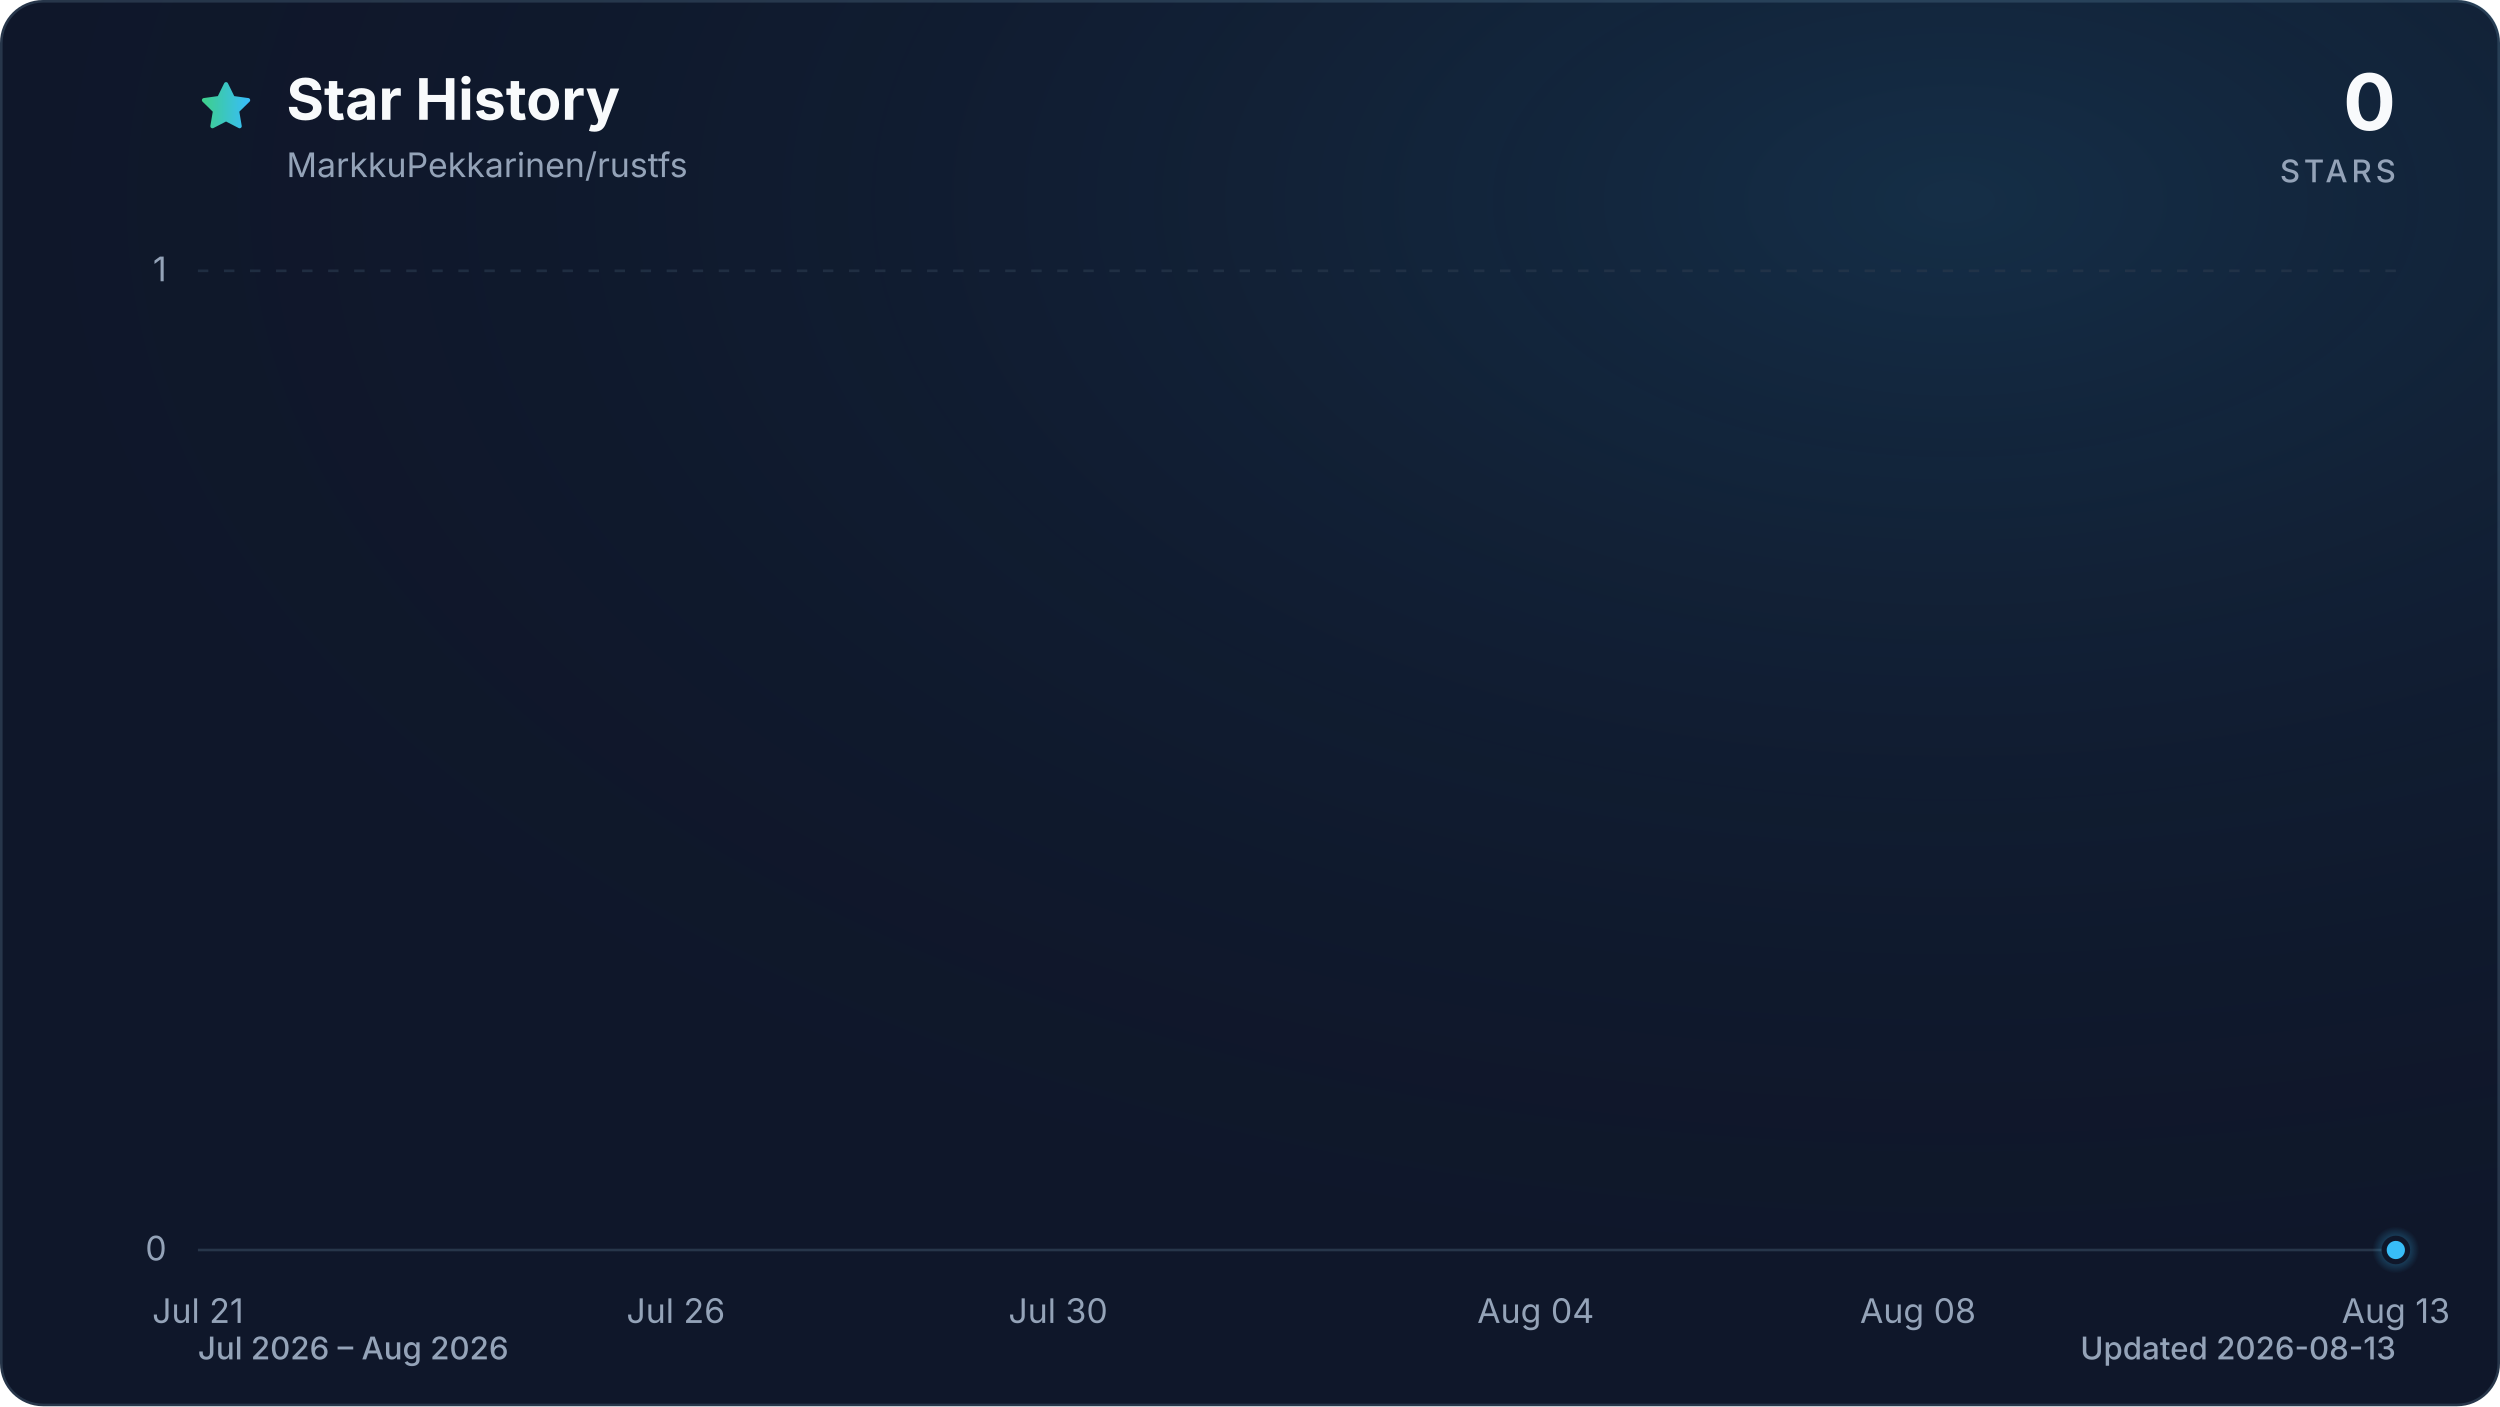
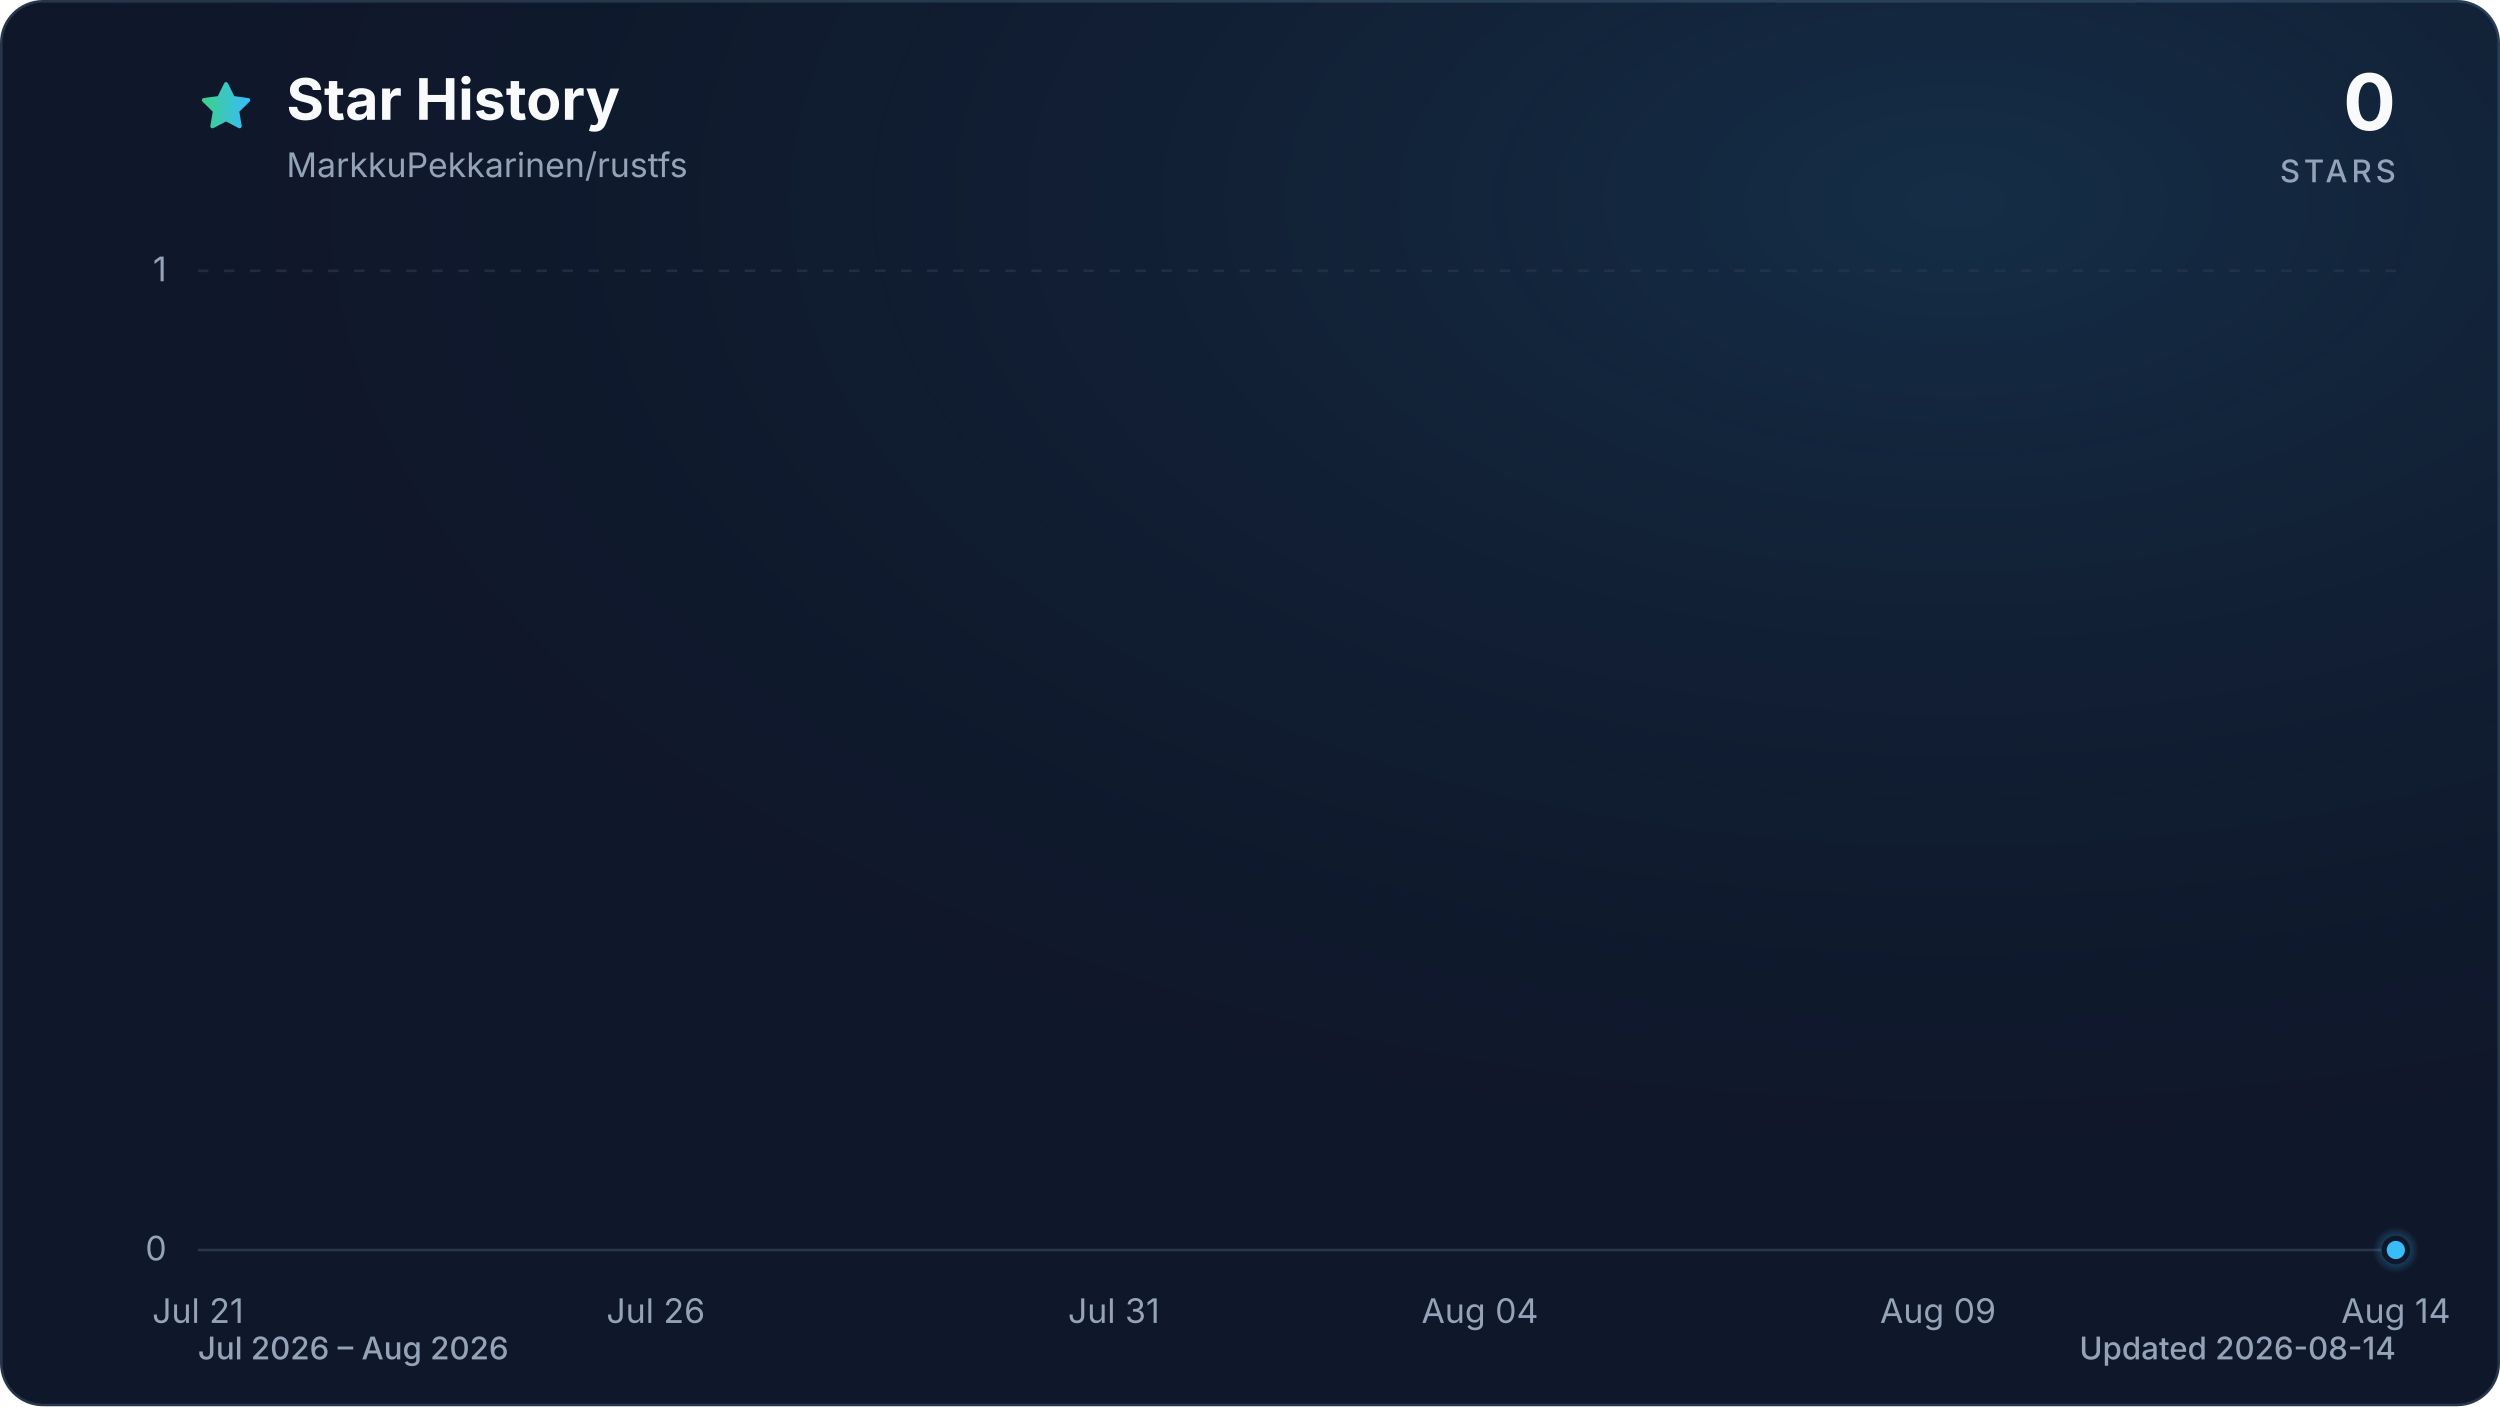
<svg xmlns="http://www.w3.org/2000/svg" viewBox="0 0 960 540" role="img" aria-labelledby="title description" data-style="gradient" data-variant="glow" data-animated="true">
  <defs>
    <linearGradient id="trend" x1="0" y1="0" x2="1" y2="0">
      <stop offset="0%" stop-color="#3ecf8e" />
      <stop offset="100%" stop-color="#38bdf8" />
    </linearGradient>
    <linearGradient id="area" x1="0" y1="0" x2="0" y2="1">
      <stop offset="0%" stop-color="#3ecf8e" stop-opacity="0.30" />
      <stop offset="55%" stop-color="#38bdf8" stop-opacity="0.10" />
      <stop offset="100%" stop-color="#38bdf8" stop-opacity="0.01" />
    </linearGradient>
    <radialGradient id="marker-halo" cx="50%" cy="50%" r="50%">
      <stop offset="0%" stop-color="#38bdf8" stop-opacity="0.55" />
      <stop offset="100%" stop-color="#38bdf8" stop-opacity="0" />
    </radialGradient>
    <radialGradient id="surface-glow" cx="78%" cy="14%" r="80%">
      <stop offset="0%" stop-color="#38bdf8" stop-opacity="0.14" />
      <stop offset="100%" stop-color="#0f172a" stop-opacity="0" />
    </radialGradient>
    <filter id="trend-glow" x="-20%" y="-20%" width="140%" height="140%">
      <feGaussianBlur stdDeviation="7" />
    </filter>
  </defs>
  <style>
.trend-enter{transform-box:fill-box;transform-origin:center;animation:trend-enter 520ms cubic-bezier(0.16,1,0.3,1)}
.marker-enter{transform-box:fill-box;transform-origin:center;animation:marker-enter 320ms cubic-bezier(0.16,1,0.3,1) 200ms both}
.marker-pulse{transform-box:fill-box;transform-origin:center;animation:marker-pulse 2.6s ease-out infinite}
@keyframes trend-enter{from{opacity:.35;transform:translateY(10px)}to{opacity:1;transform:translateY(0)}}
@keyframes marker-enter{from{opacity:0;transform:scale(.4)}to{opacity:1;transform:scale(1)}}
@keyframes marker-pulse{0%{opacity:.5;transform:scale(.7)}70%,100%{opacity:0;transform:scale(2.1)}}
@media (prefers-reduced-motion:reduce){.trend-enter,.marker-enter,.marker-pulse{animation:none!important}}
@media (prefers-reduced-motion:reduce){.marker-pulse{opacity:0}}
</style>
  <rect x="0.5" y="0.5" width="959" height="539" fill="#0f172a" stroke="#27364a" stroke-width="1" rx="16" />
  <rect width="960" height="540" fill="url(#surface-glow)" rx="16" />
  <path d="M12 2.6l2.9 5.9 6.5.9-4.7 4.6 1.1 6.5-5.8-3-5.8 3 1.1-6.5-4.7-4.6 6.5-.9L12 2.6Z" transform="translate(76 30) scale(.9)" fill="url(#trend)" stroke="url(#trend)" stroke-width="1.8" stroke-linejoin="round" aria-hidden="true" />
  <text x="110" y="46" fill="#f8fafc" font-family="ui-sans-serif, system-ui, -apple-system, BlinkMacSystemFont, 'Segoe UI', sans-serif" font-size="22" font-weight="700">Star History</text>
  <text x="110" y="68" fill="#94a3b8" font-family="ui-sans-serif, system-ui, -apple-system, BlinkMacSystemFont, 'Segoe UI', sans-serif" font-size="13">MarkkuPekkarinen/rustfs</text>
  <text x="920" y="50" fill="#f8fafc" font-family="ui-sans-serif, system-ui, -apple-system, BlinkMacSystemFont, 'Segoe UI', sans-serif" font-size="30" font-weight="700" text-anchor="end">0</text>
  <text x="920" y="70" fill="#94a3b8" font-family="ui-sans-serif, system-ui, -apple-system, BlinkMacSystemFont, 'Segoe UI', sans-serif" font-size="12" font-weight="500" letter-spacing="1.5" text-anchor="end">STARS</text>
  <line x1="76" y1="480.0" x2="920" y2="480.0" stroke="#27364a" stroke-width="1" stroke-dasharray="0" opacity="1" />
  <text x="64" y="484.0" fill="#94a3b8" font-family="ui-sans-serif, system-ui, -apple-system, BlinkMacSystemFont, 'Segoe UI', sans-serif" font-size="13" text-anchor="end">0</text>
  <line x1="76" y1="104.0" x2="920" y2="104.0" stroke="#27364a" stroke-width="1" stroke-dasharray="4 6" opacity="0.7" />
  <text x="64" y="108.0" fill="#94a3b8" font-family="ui-sans-serif, system-ui, -apple-system, BlinkMacSystemFont, 'Segoe UI', sans-serif" font-size="13" text-anchor="end">1</text>
  <text x="76.0" y="508" fill="#94a3b8" font-family="ui-sans-serif, system-ui, -apple-system, BlinkMacSystemFont, 'Segoe UI', sans-serif" font-size="13" text-anchor="middle">Jul 21</text>
-   <text x="259.5" y="508" fill="#94a3b8" font-family="ui-sans-serif, system-ui, -apple-system, BlinkMacSystemFont, 'Segoe UI', sans-serif" font-size="13" text-anchor="middle">Jul 26</text>
-   <text x="406.3" y="508" fill="#94a3b8" font-family="ui-sans-serif, system-ui, -apple-system, BlinkMacSystemFont, 'Segoe UI', sans-serif" font-size="13" text-anchor="middle">Jul 30</text>
-   <text x="589.7" y="508" fill="#94a3b8" font-family="ui-sans-serif, system-ui, -apple-system, BlinkMacSystemFont, 'Segoe UI', sans-serif" font-size="13" text-anchor="middle">Aug 04</text>
-   <text x="736.5" y="508" fill="#94a3b8" font-family="ui-sans-serif, system-ui, -apple-system, BlinkMacSystemFont, 'Segoe UI', sans-serif" font-size="13" text-anchor="middle">Aug 08</text>
-   <text x="920.0" y="508" fill="#94a3b8" font-family="ui-sans-serif, system-ui, -apple-system, BlinkMacSystemFont, 'Segoe UI', sans-serif" font-size="13" text-anchor="middle">Aug 13</text>
+   <text x="251.8" y="508" fill="#94a3b8" font-family="ui-sans-serif, system-ui, -apple-system, BlinkMacSystemFont, 'Segoe UI', sans-serif" font-size="13" text-anchor="middle">Jul 26</text>
+   <text x="427.7" y="508" fill="#94a3b8" font-family="ui-sans-serif, system-ui, -apple-system, BlinkMacSystemFont, 'Segoe UI', sans-serif" font-size="13" text-anchor="middle">Jul 31</text>
+   <text x="568.3" y="508" fill="#94a3b8" font-family="ui-sans-serif, system-ui, -apple-system, BlinkMacSystemFont, 'Segoe UI', sans-serif" font-size="13" text-anchor="middle">Aug 04</text>
+   <text x="744.2" y="508" fill="#94a3b8" font-family="ui-sans-serif, system-ui, -apple-system, BlinkMacSystemFont, 'Segoe UI', sans-serif" font-size="13" text-anchor="middle">Aug 09</text>
+   <text x="920.0" y="508" fill="#94a3b8" font-family="ui-sans-serif, system-ui, -apple-system, BlinkMacSystemFont, 'Segoe UI', sans-serif" font-size="13" text-anchor="middle">Aug 14</text>
  <g class="trend-enter">
-     <path d="M 76.0 480.0 C 88.2 480.0, 100.5 480.0, 112.7 480.0 C 124.9 480.0, 137.2 480.0, 149.4 480.0 C 161.6 480.0, 173.9 480.0, 186.1 480.0 C 198.3 480.0, 210.6 480.0, 222.8 480.0 C 235.0 480.0, 247.2 480.0, 259.5 480.0 C 271.7 480.0, 283.9 480.0, 296.2 480.0 C 308.4 480.0, 320.6 480.0, 332.9 480.0 C 345.1 480.0, 357.3 480.0, 369.6 480.0 C 381.8 480.0, 394.0 480.0, 406.3 480.0 C 418.5 480.0, 430.7 480.0, 443.0 480.0 C 455.2 480.0, 467.4 480.0, 479.7 480.0 C 491.9 480.0, 504.1 480.0, 516.3 480.0 C 528.6 480.0, 540.8 480.0, 553.0 480.0 C 565.3 480.0, 577.5 480.0, 589.7 480.0 C 602.0 480.0, 614.2 480.0, 626.4 480.0 C 638.7 480.0, 650.9 480.0, 663.1 480.0 C 675.4 480.0, 687.6 480.0, 699.8 480.0 C 712.1 480.0, 724.3 480.0, 736.5 480.0 C 748.8 480.0, 761.0 480.0, 773.2 480.0 C 785.4 480.0, 797.7 480.0, 809.9 480.0 C 822.1 480.0, 834.4 480.0, 846.6 480.0 C 858.8 480.0, 871.1 480.0, 883.3 480.0 C 895.5 480.0, 907.8 480.0, 920.0 480.0 L 920.0 480.0 L 76.0 480.0 Z" fill="url(#area)" />
-     <path d="M 76.0 480.0 C 88.2 480.0, 100.5 480.0, 112.7 480.0 C 124.9 480.0, 137.2 480.0, 149.4 480.0 C 161.6 480.0, 173.9 480.0, 186.1 480.0 C 198.3 480.0, 210.6 480.0, 222.8 480.0 C 235.0 480.0, 247.2 480.0, 259.5 480.0 C 271.7 480.0, 283.9 480.0, 296.2 480.0 C 308.4 480.0, 320.6 480.0, 332.9 480.0 C 345.1 480.0, 357.3 480.0, 369.6 480.0 C 381.8 480.0, 394.0 480.0, 406.3 480.0 C 418.5 480.0, 430.7 480.0, 443.0 480.0 C 455.2 480.0, 467.4 480.0, 479.7 480.0 C 491.9 480.0, 504.1 480.0, 516.3 480.0 C 528.6 480.0, 540.8 480.0, 553.0 480.0 C 565.3 480.0, 577.5 480.0, 589.7 480.0 C 602.0 480.0, 614.2 480.0, 626.4 480.0 C 638.7 480.0, 650.9 480.0, 663.1 480.0 C 675.4 480.0, 687.6 480.0, 699.8 480.0 C 712.1 480.0, 724.3 480.0, 736.5 480.0 C 748.8 480.0, 761.0 480.0, 773.2 480.0 C 785.4 480.0, 797.7 480.0, 809.9 480.0 C 822.1 480.0, 834.4 480.0, 846.6 480.0 C 858.8 480.0, 871.1 480.0, 883.3 480.0 C 895.5 480.0, 907.8 480.0, 920.0 480.0" fill="none" stroke="url(#trend)" stroke-width="12" stroke-linecap="round" stroke-linejoin="round" opacity="0.16" filter="url(#trend-glow)" />
-     <path d="M 76.0 480.0 C 88.2 480.0, 100.5 480.0, 112.7 480.0 C 124.9 480.0, 137.2 480.0, 149.4 480.0 C 161.6 480.0, 173.9 480.0, 186.1 480.0 C 198.3 480.0, 210.6 480.0, 222.8 480.0 C 235.0 480.0, 247.2 480.0, 259.5 480.0 C 271.7 480.0, 283.9 480.0, 296.2 480.0 C 308.4 480.0, 320.6 480.0, 332.9 480.0 C 345.1 480.0, 357.3 480.0, 369.6 480.0 C 381.8 480.0, 394.0 480.0, 406.3 480.0 C 418.5 480.0, 430.7 480.0, 443.0 480.0 C 455.2 480.0, 467.4 480.0, 479.7 480.0 C 491.9 480.0, 504.1 480.0, 516.3 480.0 C 528.6 480.0, 540.8 480.0, 553.0 480.0 C 565.3 480.0, 577.5 480.0, 589.7 480.0 C 602.0 480.0, 614.2 480.0, 626.4 480.0 C 638.7 480.0, 650.9 480.0, 663.1 480.0 C 675.4 480.0, 687.6 480.0, 699.8 480.0 C 712.1 480.0, 724.3 480.0, 736.5 480.0 C 748.8 480.0, 761.0 480.0, 773.2 480.0 C 785.4 480.0, 797.7 480.0, 809.9 480.0 C 822.1 480.0, 834.4 480.0, 846.6 480.0 C 858.8 480.0, 871.1 480.0, 883.3 480.0 C 895.5 480.0, 907.8 480.0, 920.0 480.0" fill="none" stroke="url(#trend)" stroke-width="3" stroke-linecap="round" stroke-linejoin="round" />
+     <path d="M 76.0 480.0 C 87.7 480.0, 99.4 480.0, 111.2 480.0 C 122.9 480.0, 134.6 480.0, 146.3 480.0 C 158.1 480.0, 169.8 480.0, 181.5 480.0 C 193.2 480.0, 204.9 480.0, 216.7 480.0 C 228.4 480.0, 240.1 480.0, 251.8 480.0 C 263.6 480.0, 275.3 480.0, 287.0 480.0 C 298.7 480.0, 310.4 480.0, 322.2 480.0 C 333.9 480.0, 345.6 480.0, 357.3 480.0 C 369.1 480.0, 380.8 480.0, 392.5 480.0 C 404.2 480.0, 415.9 480.0, 427.7 480.0 C 439.4 480.0, 451.1 480.0, 462.8 480.0 C 474.6 480.0, 486.3 480.0, 498.0 480.0 C 509.7 480.0, 521.4 480.0, 533.2 480.0 C 544.9 480.0, 556.6 480.0, 568.3 480.0 C 580.1 480.0, 591.8 480.0, 603.5 480.0 C 615.2 480.0, 626.9 480.0, 638.7 480.0 C 650.4 480.0, 662.1 480.0, 673.8 480.0 C 685.6 480.0, 697.3 480.0, 709.0 480.0 C 720.7 480.0, 732.4 480.0, 744.2 480.0 C 755.9 480.0, 767.6 480.0, 779.3 480.0 C 791.1 480.0, 802.8 480.0, 814.5 480.0 C 826.2 480.0, 837.9 480.0, 849.7 480.0 C 861.4 480.0, 873.1 480.0, 884.8 480.0 C 896.6 480.0, 908.3 480.0, 920.0 480.0 L 920.0 480.0 L 76.0 480.0 Z" fill="url(#area)" />
+     <path d="M 76.0 480.0 C 87.7 480.0, 99.4 480.0, 111.2 480.0 C 122.9 480.0, 134.6 480.0, 146.3 480.0 C 158.1 480.0, 169.8 480.0, 181.5 480.0 C 193.2 480.0, 204.9 480.0, 216.7 480.0 C 228.4 480.0, 240.1 480.0, 251.8 480.0 C 263.6 480.0, 275.3 480.0, 287.0 480.0 C 298.7 480.0, 310.4 480.0, 322.2 480.0 C 333.9 480.0, 345.6 480.0, 357.3 480.0 C 369.1 480.0, 380.8 480.0, 392.5 480.0 C 404.2 480.0, 415.9 480.0, 427.7 480.0 C 439.4 480.0, 451.1 480.0, 462.8 480.0 C 474.6 480.0, 486.3 480.0, 498.0 480.0 C 509.7 480.0, 521.4 480.0, 533.2 480.0 C 544.9 480.0, 556.6 480.0, 568.3 480.0 C 580.1 480.0, 591.8 480.0, 603.5 480.0 C 615.2 480.0, 626.9 480.0, 638.7 480.0 C 650.4 480.0, 662.1 480.0, 673.8 480.0 C 685.6 480.0, 697.3 480.0, 709.0 480.0 C 720.7 480.0, 732.4 480.0, 744.2 480.0 C 755.9 480.0, 767.6 480.0, 779.3 480.0 C 791.1 480.0, 802.8 480.0, 814.5 480.0 C 826.2 480.0, 837.9 480.0, 849.7 480.0 C 861.4 480.0, 873.1 480.0, 884.8 480.0 C 896.6 480.0, 908.3 480.0, 920.0 480.0" fill="none" stroke="url(#trend)" stroke-width="12" stroke-linecap="round" stroke-linejoin="round" opacity="0.16" filter="url(#trend-glow)" />
+     <path d="M 76.0 480.0 C 87.7 480.0, 99.4 480.0, 111.2 480.0 C 122.9 480.0, 134.6 480.0, 146.3 480.0 C 158.1 480.0, 169.8 480.0, 181.5 480.0 C 193.2 480.0, 204.9 480.0, 216.7 480.0 C 228.4 480.0, 240.1 480.0, 251.8 480.0 C 263.6 480.0, 275.3 480.0, 287.0 480.0 C 298.7 480.0, 310.4 480.0, 322.2 480.0 C 333.9 480.0, 345.6 480.0, 357.3 480.0 C 369.1 480.0, 380.8 480.0, 392.5 480.0 C 404.2 480.0, 415.9 480.0, 427.7 480.0 C 439.4 480.0, 451.1 480.0, 462.8 480.0 C 474.6 480.0, 486.3 480.0, 498.0 480.0 C 509.7 480.0, 521.4 480.0, 533.2 480.0 C 544.9 480.0, 556.6 480.0, 568.3 480.0 C 580.1 480.0, 591.8 480.0, 603.5 480.0 C 615.2 480.0, 626.9 480.0, 638.7 480.0 C 650.4 480.0, 662.1 480.0, 673.8 480.0 C 685.6 480.0, 697.3 480.0, 709.0 480.0 C 720.7 480.0, 732.4 480.0, 744.2 480.0 C 755.9 480.0, 767.6 480.0, 779.3 480.0 C 791.1 480.0, 802.8 480.0, 814.5 480.0 C 826.2 480.0, 837.9 480.0, 849.7 480.0 C 861.4 480.0, 873.1 480.0, 884.8 480.0 C 896.6 480.0, 908.3 480.0, 920.0 480.0" fill="none" stroke="url(#trend)" stroke-width="3" stroke-linecap="round" stroke-linejoin="round" />
  </g>
  <g class="marker-enter">
    <circle class="marker-pulse" cx="920.0" cy="480.0" r="9" fill="url(#marker-halo)" />
    <circle cx="920.0" cy="480.0" r="4.5" fill="#38bdf8" stroke="#0f172a" stroke-width="2" />
  </g>
  <text x="76" y="522" fill="#94a3b8" font-family="ui-sans-serif, system-ui, -apple-system, BlinkMacSystemFont, 'Segoe UI', sans-serif" font-size="12" font-weight="500">Jul 2026 – Aug 2026</text>
-   <text x="920" y="522" fill="#94a3b8" font-family="ui-sans-serif, system-ui, -apple-system, BlinkMacSystemFont, 'Segoe UI', sans-serif" font-size="12" font-weight="500" text-anchor="end">Updated 2026-08-13</text>
+   <text x="920" y="522" fill="#94a3b8" font-family="ui-sans-serif, system-ui, -apple-system, BlinkMacSystemFont, 'Segoe UI', sans-serif" font-size="12" font-weight="500" text-anchor="end">Updated 2026-08-14</text>
</svg>
